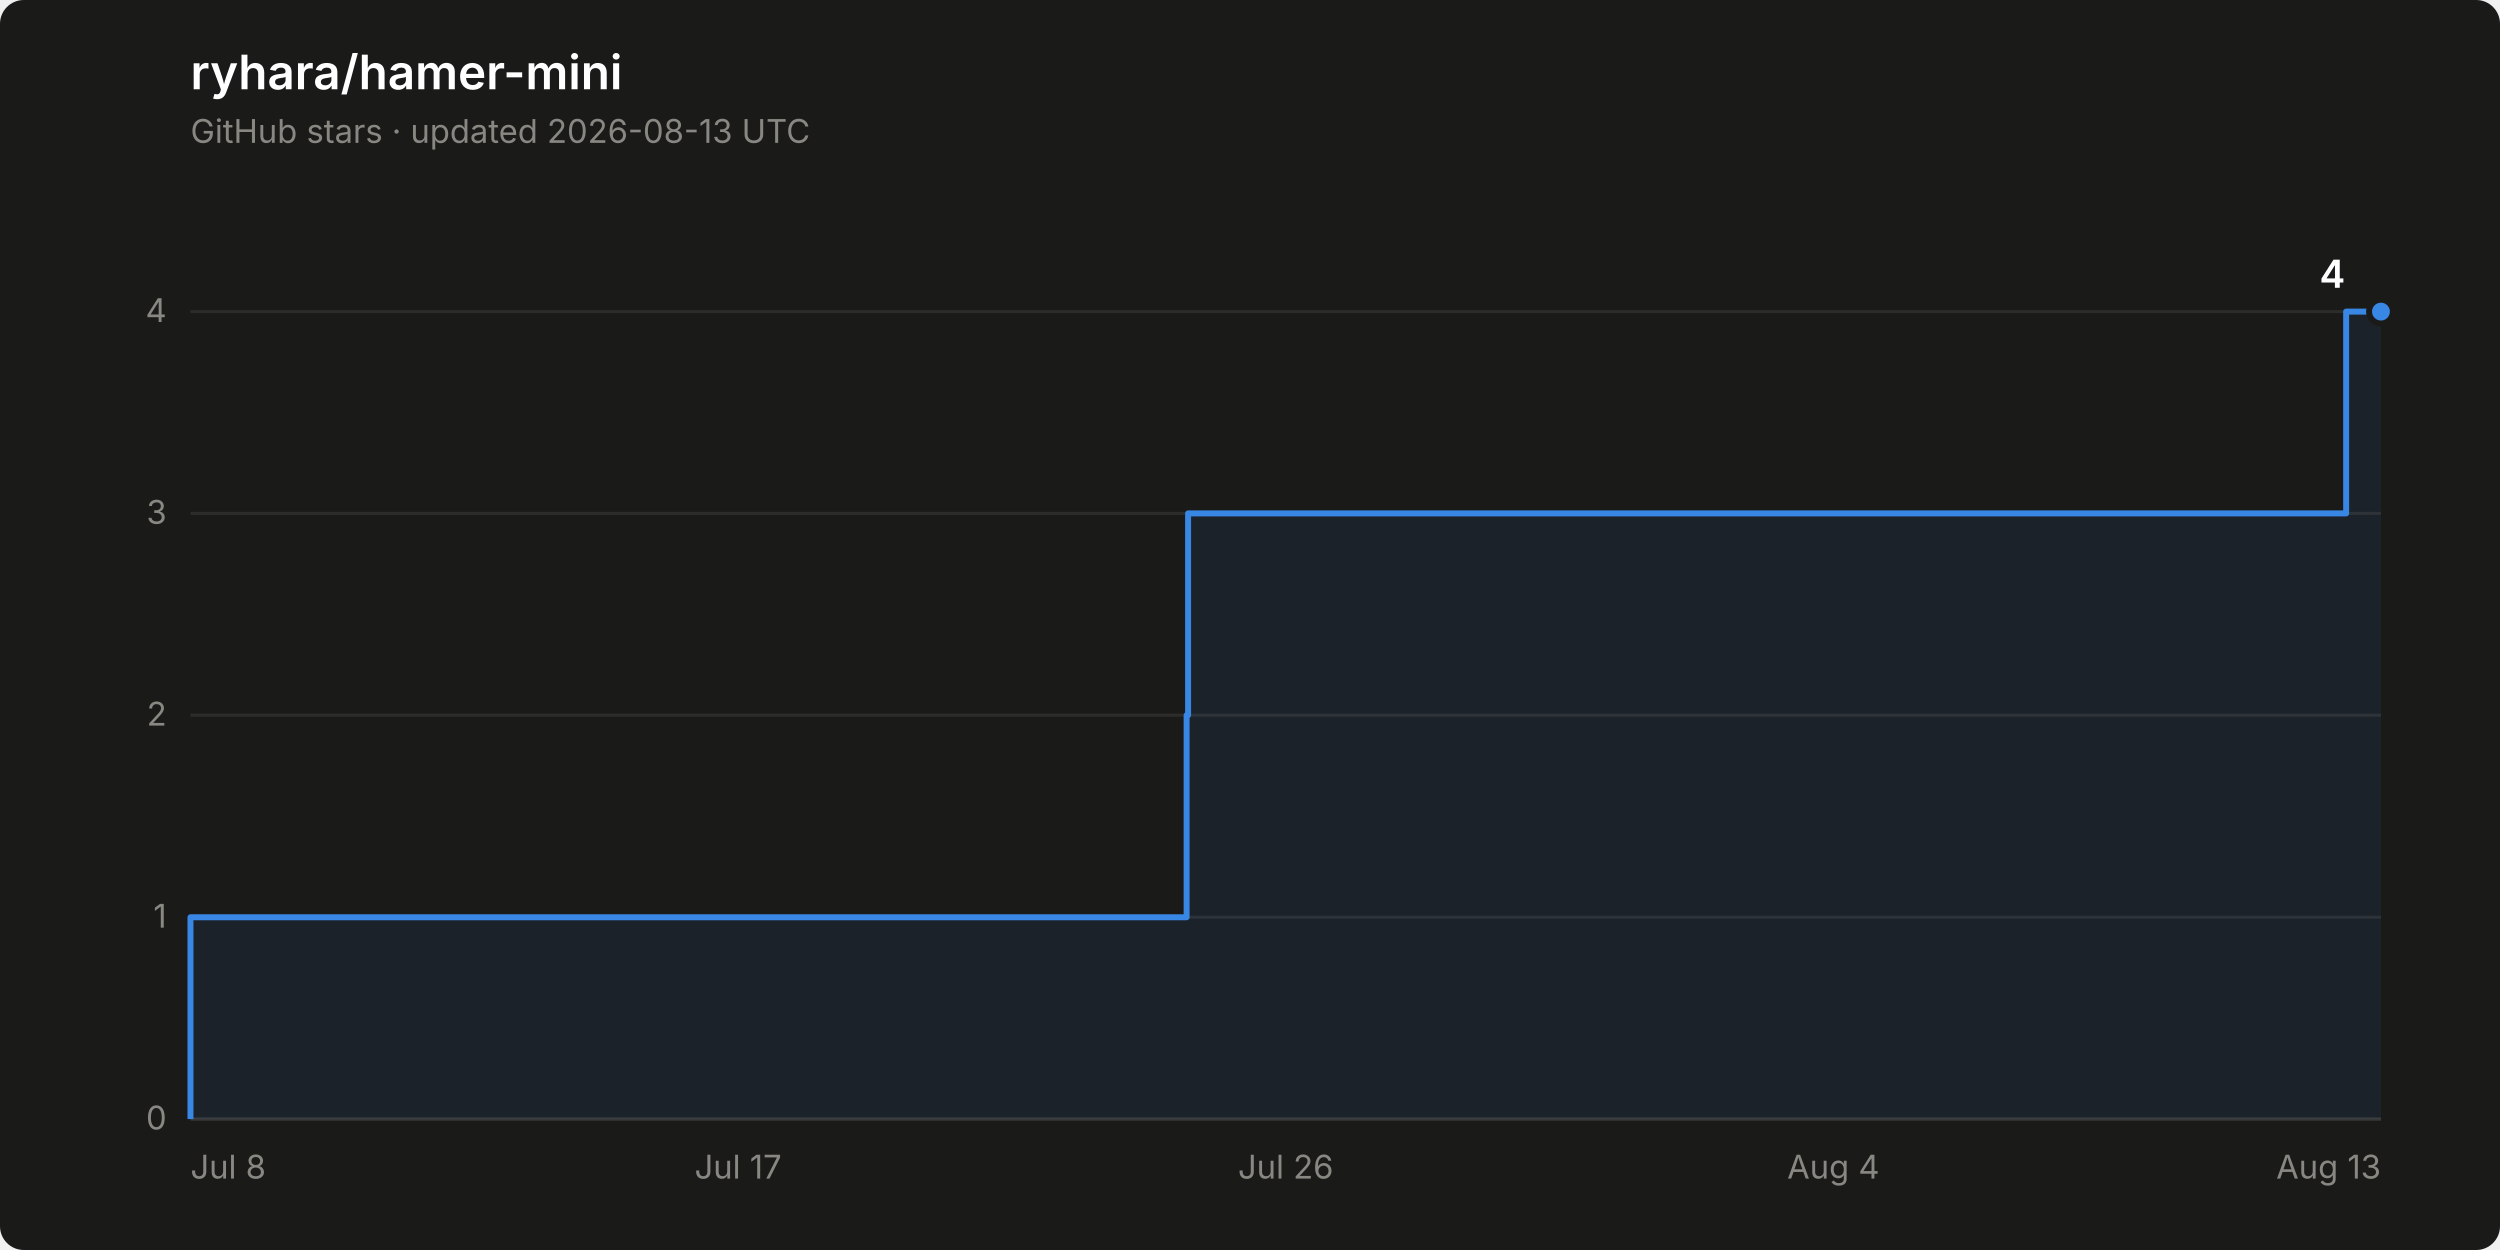
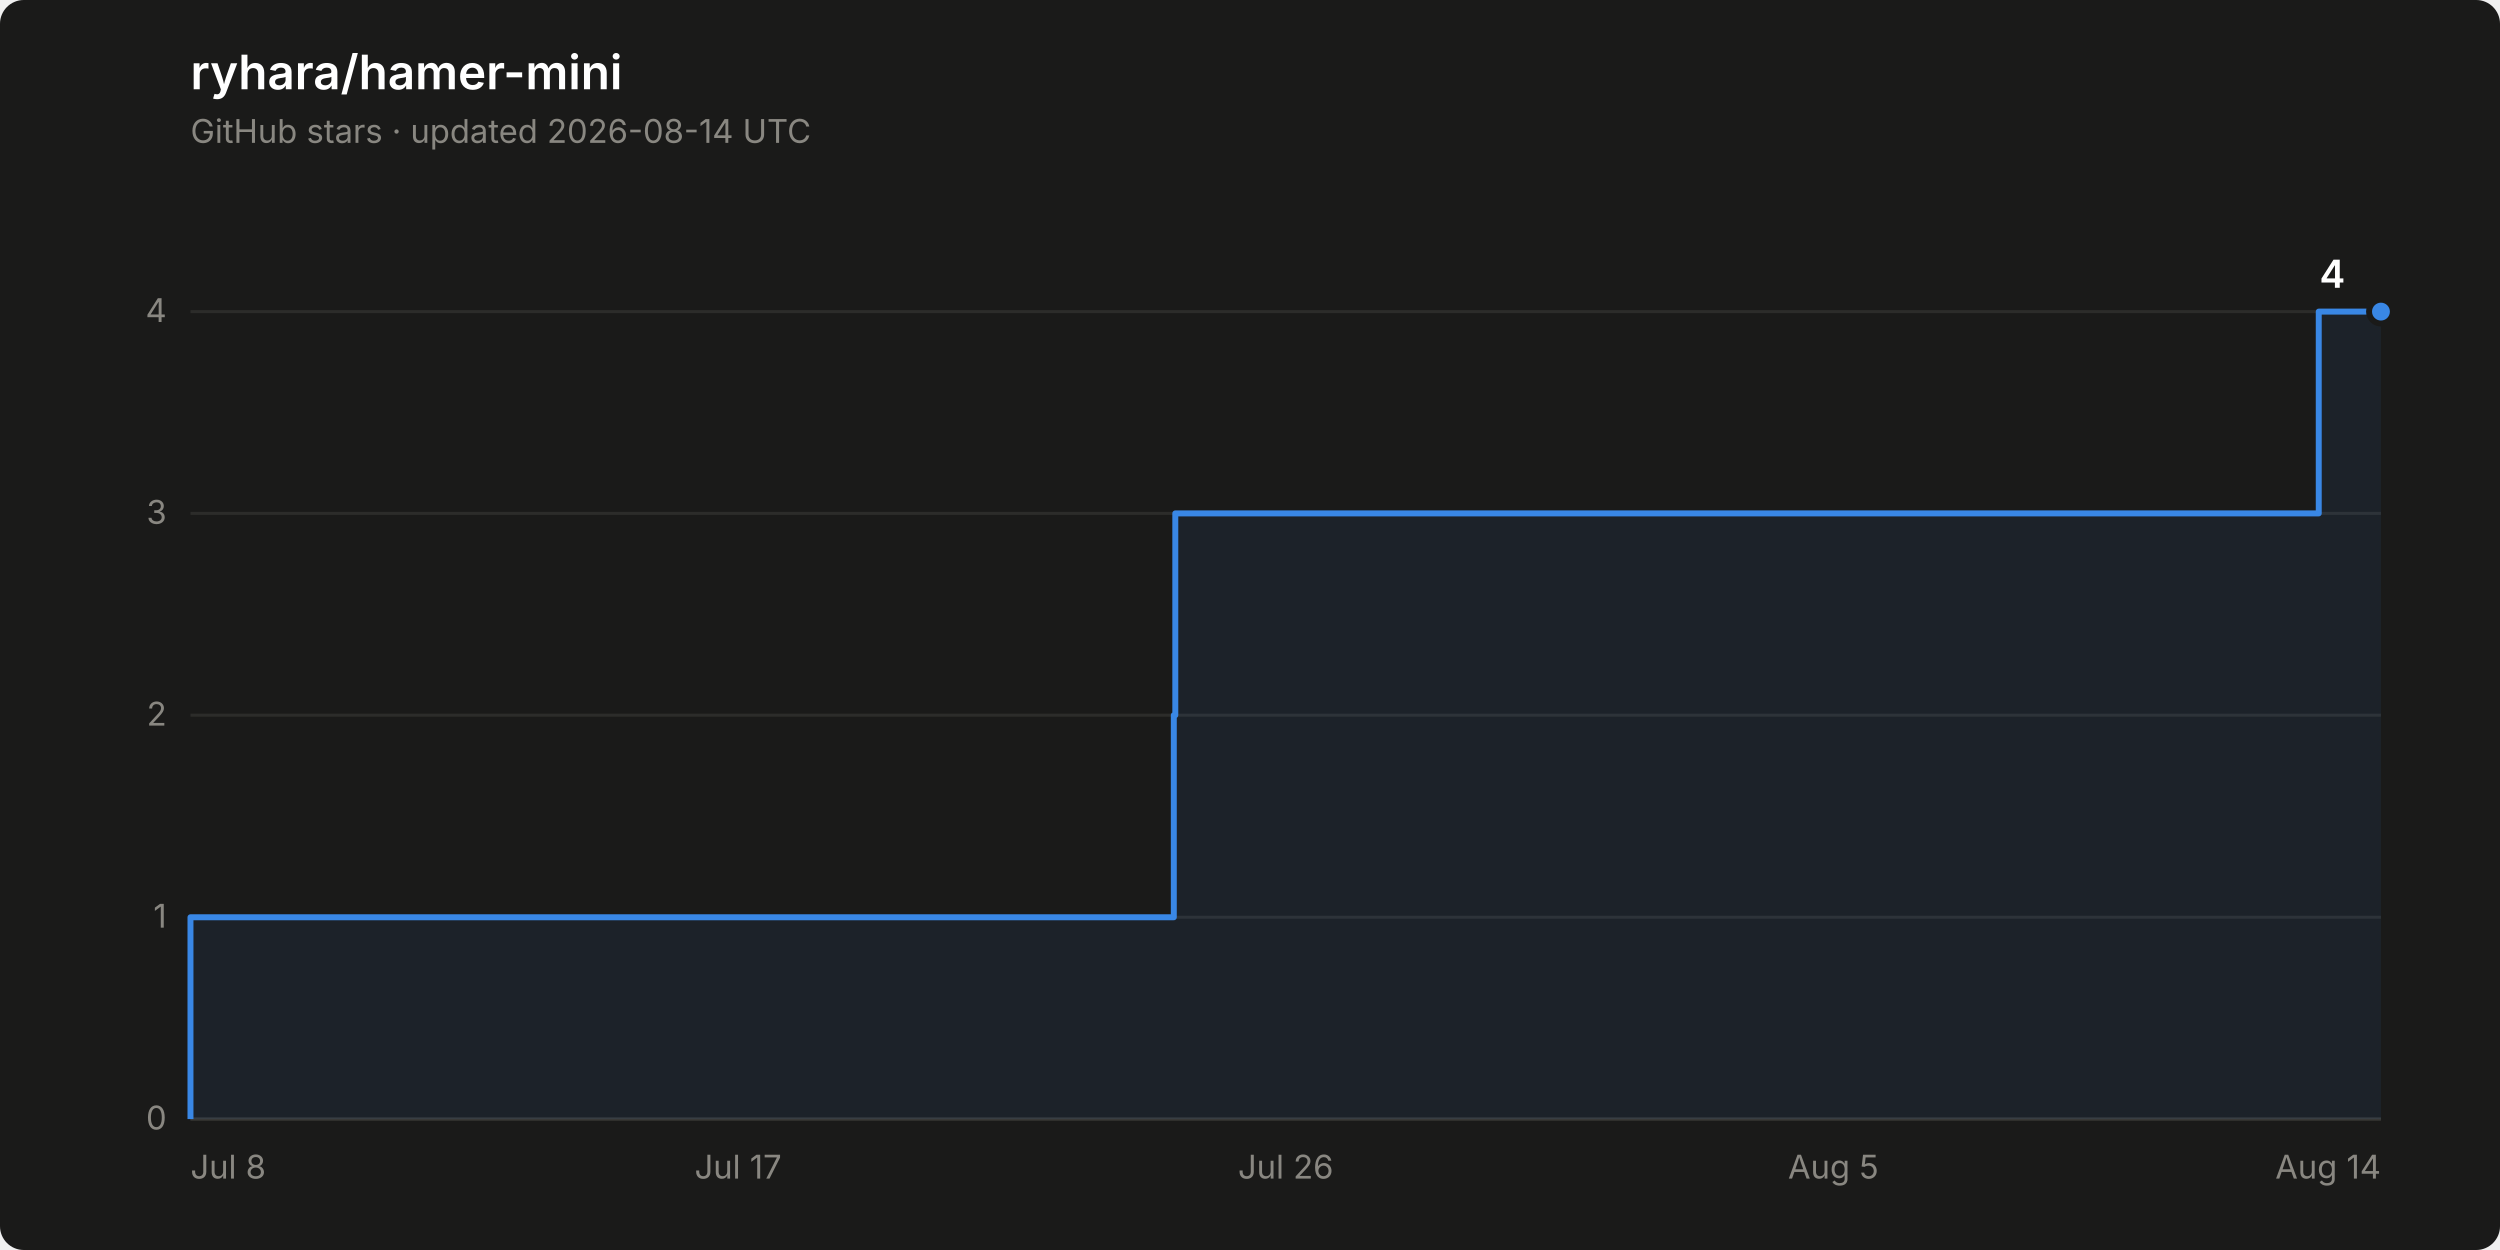
<svg xmlns="http://www.w3.org/2000/svg" width="840" height="420" viewBox="0 0 840 420" role="img" aria-label="Star history of ryhara/hamer-mini: 4 stars">
  <rect width="840" height="420" rx="8" fill="#1a1a19" />
  <text x="64" y="30" font-family="system-ui, -apple-system, &quot;Segoe UI&quot;, sans-serif" font-size="16" font-weight="600" fill="#ffffff">ryhara/hamer-mini</text>
-   <text x="64" y="48" font-family="system-ui, -apple-system, &quot;Segoe UI&quot;, sans-serif" font-size="11" fill="#898781">GitHub stars · updated 2026-08-13 UTC</text>
+   <text x="64" y="48" font-family="system-ui, -apple-system, &quot;Segoe UI&quot;, sans-serif" font-size="11" fill="#898781">GitHub stars · updated 2026-08-14 UTC</text>
  <line x1="64" y1="376.0" x2="800" y2="376.0" stroke="#2c2c2a" stroke-width="1" />
  <text x="56" y="379.5" font-family="system-ui, -apple-system, &quot;Segoe UI&quot;, sans-serif" font-size="11" fill="#898781" text-anchor="end" style="font-variant-numeric: tabular-nums">0</text>
  <line x1="64" y1="308.2" x2="800" y2="308.2" stroke="#2c2c2a" stroke-width="1" />
  <text x="56" y="311.7" font-family="system-ui, -apple-system, &quot;Segoe UI&quot;, sans-serif" font-size="11" fill="#898781" text-anchor="end" style="font-variant-numeric: tabular-nums">1</text>
  <line x1="64" y1="240.3" x2="800" y2="240.3" stroke="#2c2c2a" stroke-width="1" />
  <text x="56" y="243.8" font-family="system-ui, -apple-system, &quot;Segoe UI&quot;, sans-serif" font-size="11" fill="#898781" text-anchor="end" style="font-variant-numeric: tabular-nums">2</text>
  <line x1="64" y1="172.5" x2="800" y2="172.5" stroke="#2c2c2a" stroke-width="1" />
  <text x="56" y="176.0" font-family="system-ui, -apple-system, &quot;Segoe UI&quot;, sans-serif" font-size="11" fill="#898781" text-anchor="end" style="font-variant-numeric: tabular-nums">3</text>
  <line x1="64" y1="104.7" x2="800" y2="104.7" stroke="#2c2c2a" stroke-width="1" />
  <text x="56" y="108.2" font-family="system-ui, -apple-system, &quot;Segoe UI&quot;, sans-serif" font-size="11" fill="#898781" text-anchor="end" style="font-variant-numeric: tabular-nums">4</text>
  <line x1="64" y1="376.0" x2="800" y2="376.0" stroke="#383835" stroke-width="1" />
  <text x="64.0" y="396" font-family="system-ui, -apple-system, &quot;Segoe UI&quot;, sans-serif" font-size="11" fill="#898781" text-anchor="start">Jul 8</text>
  <text x="248.0" y="396" font-family="system-ui, -apple-system, &quot;Segoe UI&quot;, sans-serif" font-size="11" fill="#898781" text-anchor="middle">Jul 17</text>
  <text x="432.0" y="396" font-family="system-ui, -apple-system, &quot;Segoe UI&quot;, sans-serif" font-size="11" fill="#898781" text-anchor="middle">Jul 26</text>
-   <text x="616.0" y="396" font-family="system-ui, -apple-system, &quot;Segoe UI&quot;, sans-serif" font-size="11" fill="#898781" text-anchor="middle">Aug 4</text>
-   <text x="800.0" y="396" font-family="system-ui, -apple-system, &quot;Segoe UI&quot;, sans-serif" font-size="11" fill="#898781" text-anchor="end">Aug 13</text>
-   <path d="M 64.0 376.0 L 64.0 308.2 L 398.7 308.2 L 398.7 240.3 L 399.2 240.3 L 399.2 172.5 L 788.3 172.5 L 788.3 104.7 L 800.0 104.7 L 800.0 376.0 Z" fill="#3987e5" fill-opacity="0.08" stroke="none" />
-   <path d="M 64.0 376.0 L 64.0 308.2 L 398.7 308.2 L 398.7 240.3 L 399.2 240.3 L 399.2 172.5 L 788.3 172.5 L 788.3 104.7 L 800.0 104.7" fill="none" stroke="#3987e5" stroke-width="2" stroke-linejoin="round" />
+   <text x="616.0" y="396" font-family="system-ui, -apple-system, &quot;Segoe UI&quot;, sans-serif" font-size="11" fill="#898781" text-anchor="middle">Aug 5</text>
+   <text x="800.0" y="396" font-family="system-ui, -apple-system, &quot;Segoe UI&quot;, sans-serif" font-size="11" fill="#898781" text-anchor="end">Aug 14</text>
+   <path d="M 64.0 376.0 L 64.0 308.2 L 394.4 308.2 L 394.4 240.3 L 394.9 240.3 L 394.9 172.5 L 779.1 172.5 L 779.1 104.7 L 800.0 104.7 L 800.0 376.0 Z" fill="#3987e5" fill-opacity="0.08" stroke="none" />
+   <path d="M 64.0 376.0 L 64.0 308.2 L 394.4 308.2 L 394.4 240.3 L 394.9 240.3 L 394.9 172.5 L 779.1 172.5 L 779.1 104.7 L 800.0 104.7" fill="none" stroke="#3987e5" stroke-width="2" stroke-linejoin="round" />
  <circle cx="800.0" cy="104.7" r="4" fill="#3987e5" stroke="#1a1a19" stroke-width="2" />
  <text x="788.0" y="96.7" font-family="system-ui, -apple-system, &quot;Segoe UI&quot;, sans-serif" font-size="13" font-weight="600" fill="#ffffff" text-anchor="end" style="font-variant-numeric: tabular-nums">4</text>
</svg>
